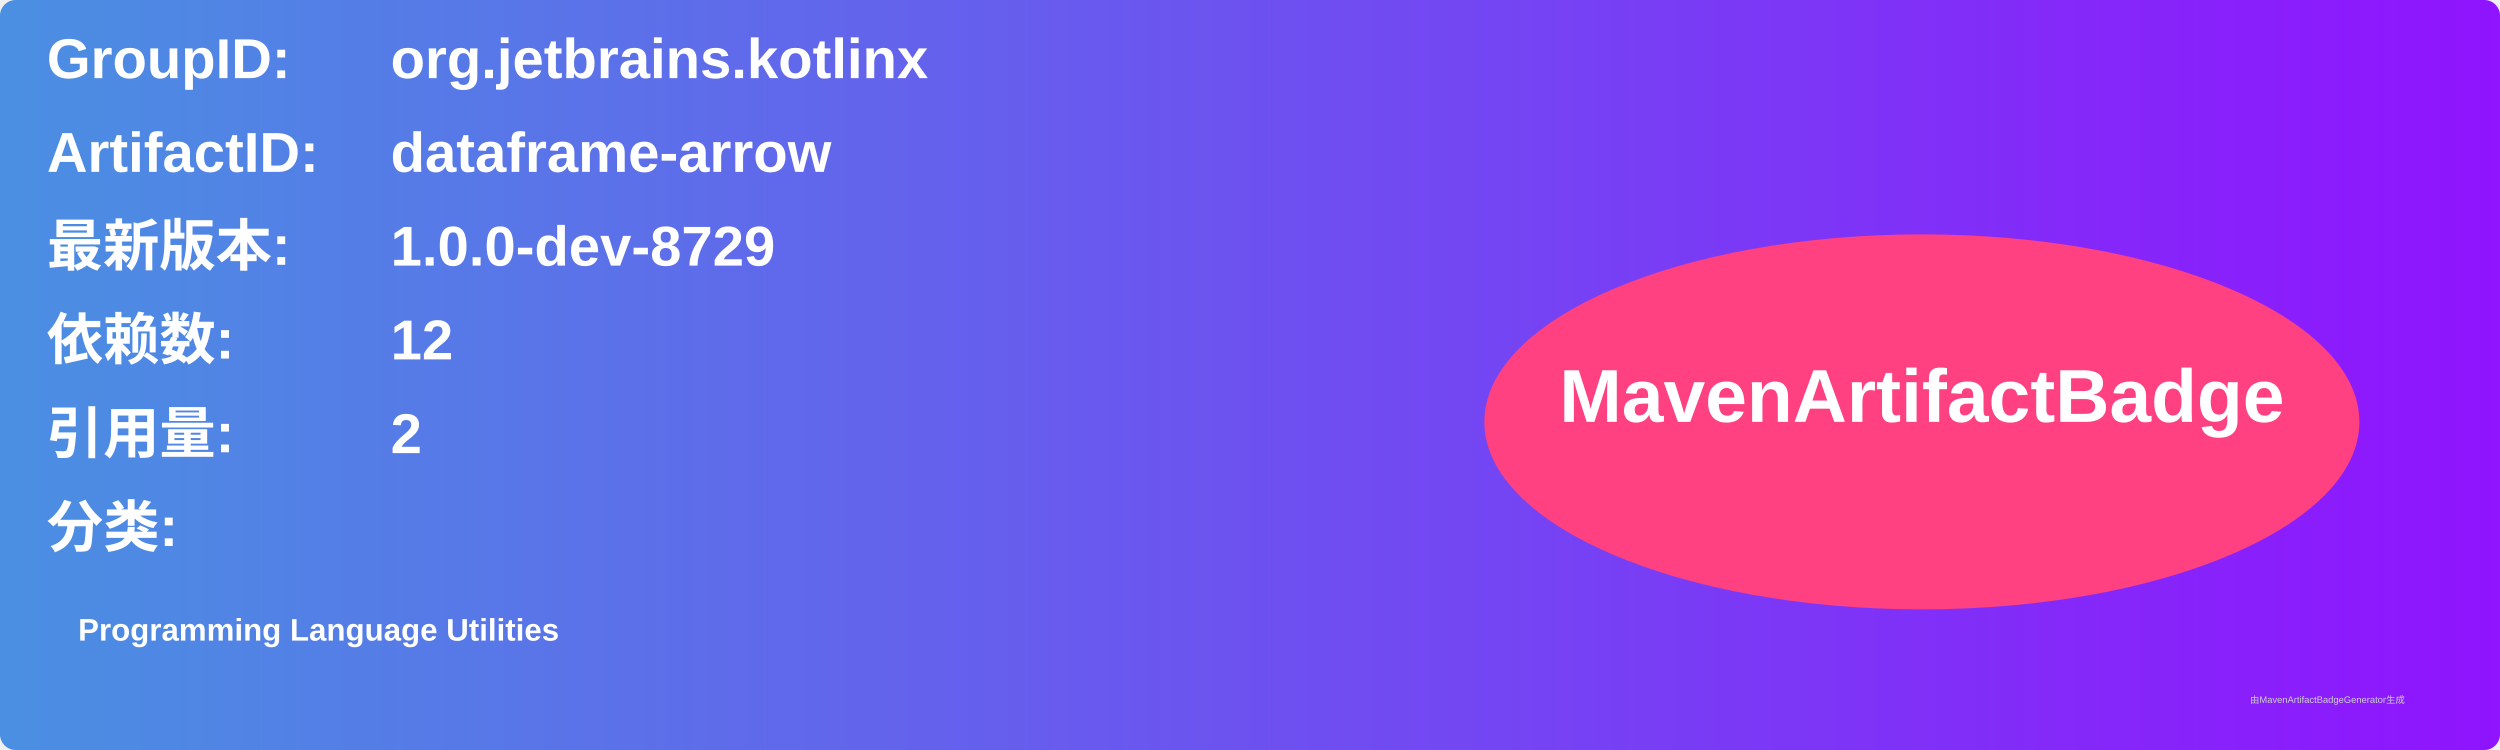
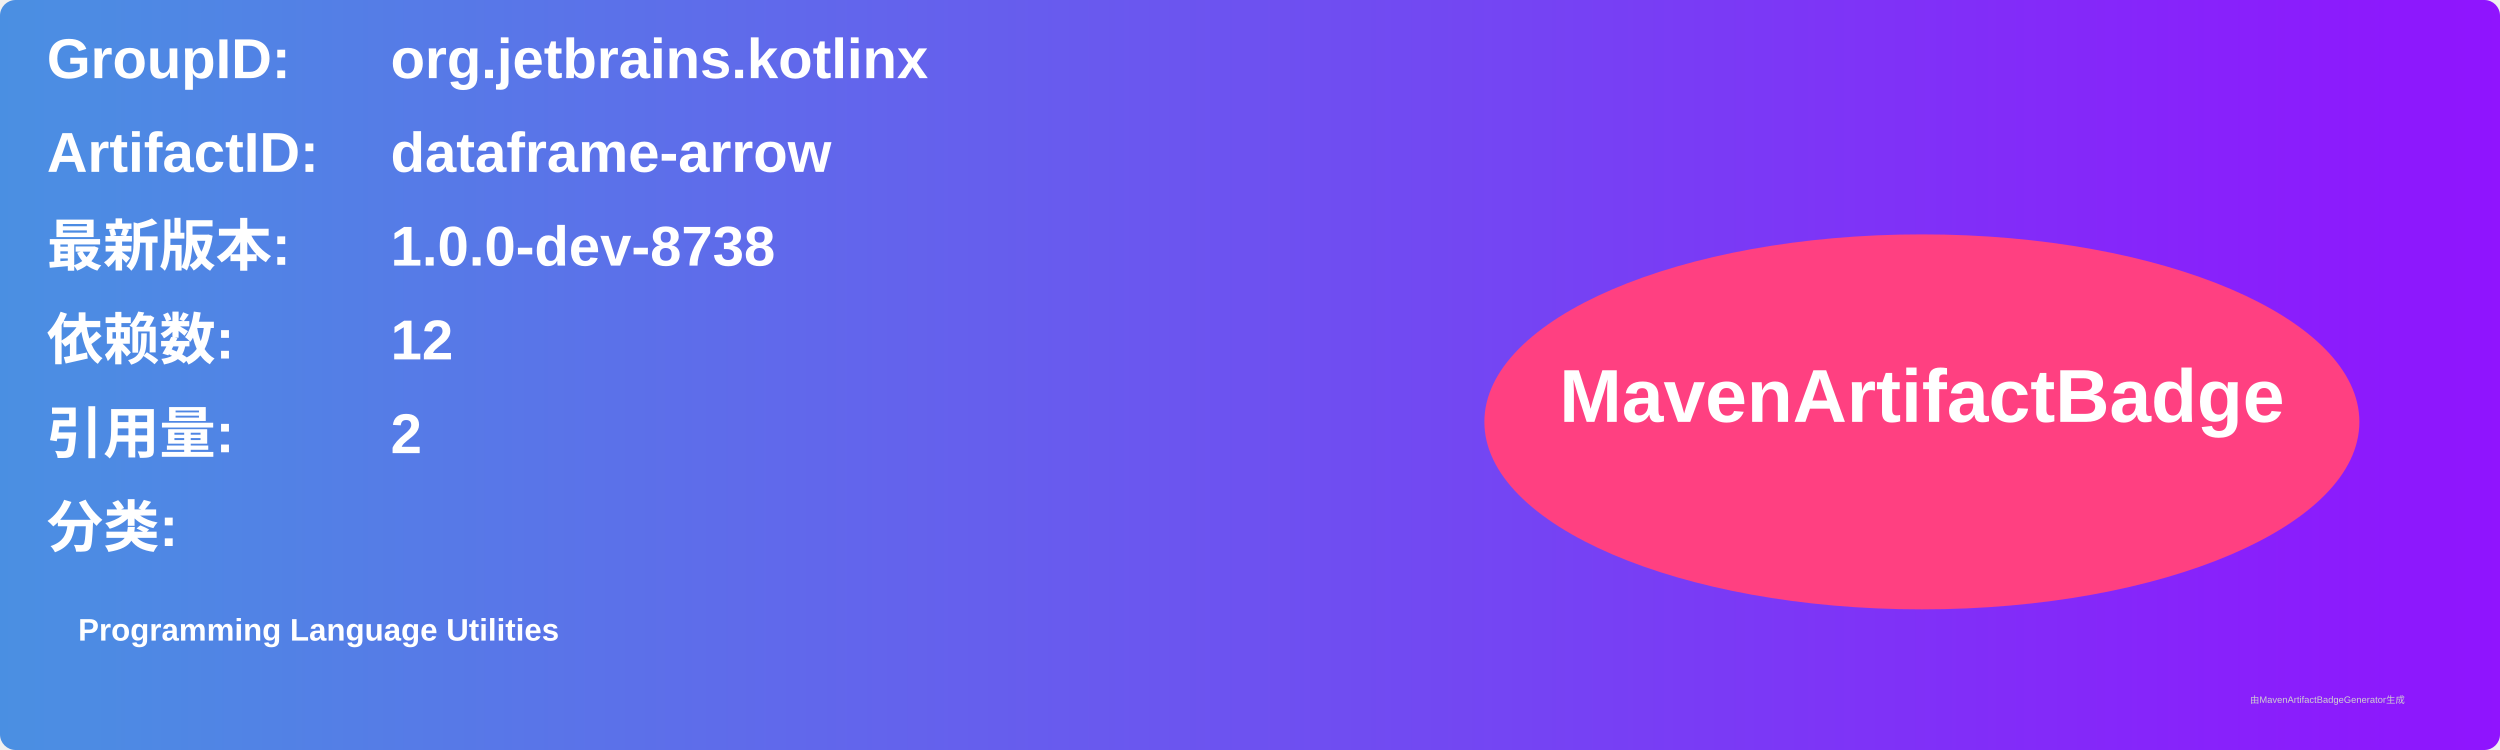
<svg xmlns="http://www.w3.org/2000/svg" width="800" height="240" viewBox="0 0 800 240">
  <linearGradient id="grad" x1="0%" y1="0%" x2="100%" y2="0%">
    <stop offset="0%" stop-color="#4a90e2" />
    <stop offset="100%" stop-color="#9013fe" />
  </linearGradient>
  <rect width="100%" height="100%" rx="5" ry="5" fill="url(#grad)" />
  <g transform="translate(15, 15)">
    <text x="0" y="10" font-family="Arial" font-size="18" fill="white" font-weight="bold" width="260">GroupID:</text>
    <text x="110" y="10" font-family="Arial" font-size="18" fill="white" font-weight="bold" width="460">org.jetbrains.kotlinx</text>
    <text x="0" y="40" font-family="Arial" font-size="18" fill="white" font-weight="bold" width="260">ArtifactID:</text>
    <text x="110" y="40" font-family="Arial" font-size="18" fill="white" font-weight="bold" width="460">dataframe-arrow</text>
    <text x="0" y="70" font-family="Arial" font-size="18" fill="white" font-weight="bold">最新版本:</text>
    <text x="110" y="70" font-family="Arial" font-size="18" fill="white" font-weight="bold">
-       <tspan font-weight="bold">1.0.0-dev-8729</tspan>
+       <tspan font-weight="bold">1.0.0-dev-8738</tspan>
    </text>
    <text x="0" y="100" font-family="Arial" font-size="18" fill="white" font-weight="bold">依赖数: </text>
    <text x="110" y="100" font-family="Arial" font-size="18" fill="white">
      <tspan font-weight="bold">12</tspan>
    </text>
    <text x="0" y="130" font-family="Arial" font-size="18" fill="white" font-weight="bold">引用量: </text>
    <text x="110" y="130" font-family="Arial" font-size="18" fill="white">
      <tspan font-weight="bold">2</tspan>
    </text>
    <text x="0" y="160" font-family="Arial" font-size="18" fill="white" font-weight="bold">分类:</text>
    <text x="10" y="190" font-family="Arial" font-size="10" fill="white">
      <tspan font-weight="bold">Programming Language Utilities</tspan>
    </text>
    <ellipse cx="600" cy="120" rx="140" ry="60" fill="#ff4081" />
    <text x="600" y="120" text-anchor="middle" font-family="Arial" font-size="24" fill="white" font-weight="bold">MavenArtifactBadge</text>
  </g>
  <text x="720" y="225" font-family="Arial" font-size="3" fill="#d0d0d0">由MavenArtifactBadgeGenerator生成</text>
</svg>
